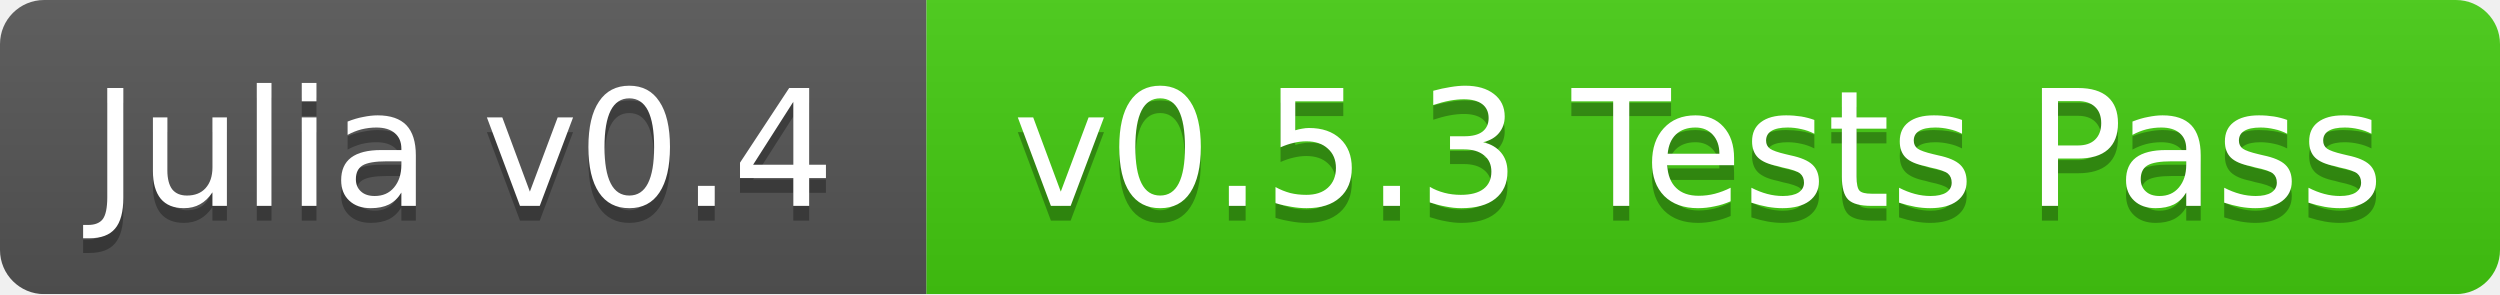
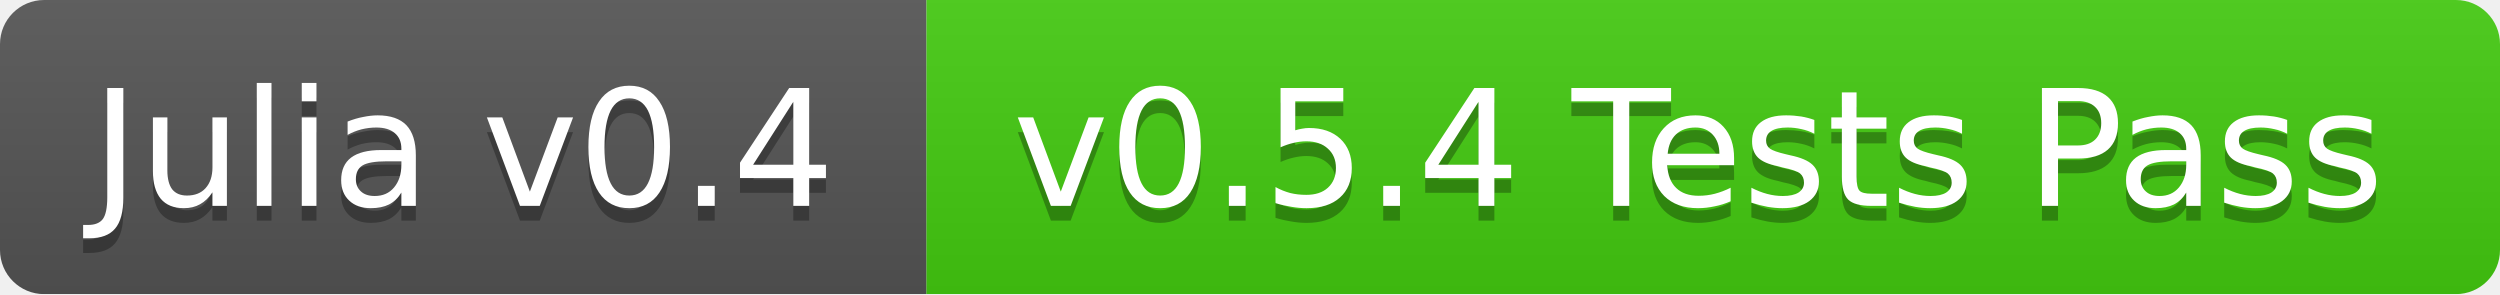
<svg xmlns="http://www.w3.org/2000/svg" width="170" height="20">
  <linearGradient id="b" x2="0" y2="100%">
    <stop offset="0" stop-color="#bbb" stop-opacity=".1" />
    <stop offset="1" stop-opacity=".1" />
  </linearGradient>
  <mask id="a">
    <rect width="170" height="20" rx="3" fill="#fff" />
  </mask>
  <g mask="url(#a)">
    <path fill="#555" d="M0 0h63v20H0z" />
    <path fill="#4c1" d="M63 0h107v20H63z" />
    <path fill="url(#b)" d="M0 0h170v20H0z" />
  </g>
  <g fill="#fff" text-anchor="middle" font-family="DejaVu Sans,Verdana,Geneva,sans-serif" font-size="11">
    <text x="31.5" y="15" fill="#010101" fill-opacity=".3">Julia v0.4</text>
    <text x="31.5" y="14">Julia v0.4</text>
-     <text x="115.5" y="15" fill="#010101" fill-opacity=".3">v0.5.3 Tests Pass</text>
-     <text x="115.5" y="14">v0.5.3 Tests Pass</text>
+     <text x="115.5" y="15" fill="#010101" fill-opacity=".3">v0.5.4 Tests Pass</text>
+     <text x="115.5" y="14">v0.5.4 Tests Pass</text>
  </g>
</svg>
